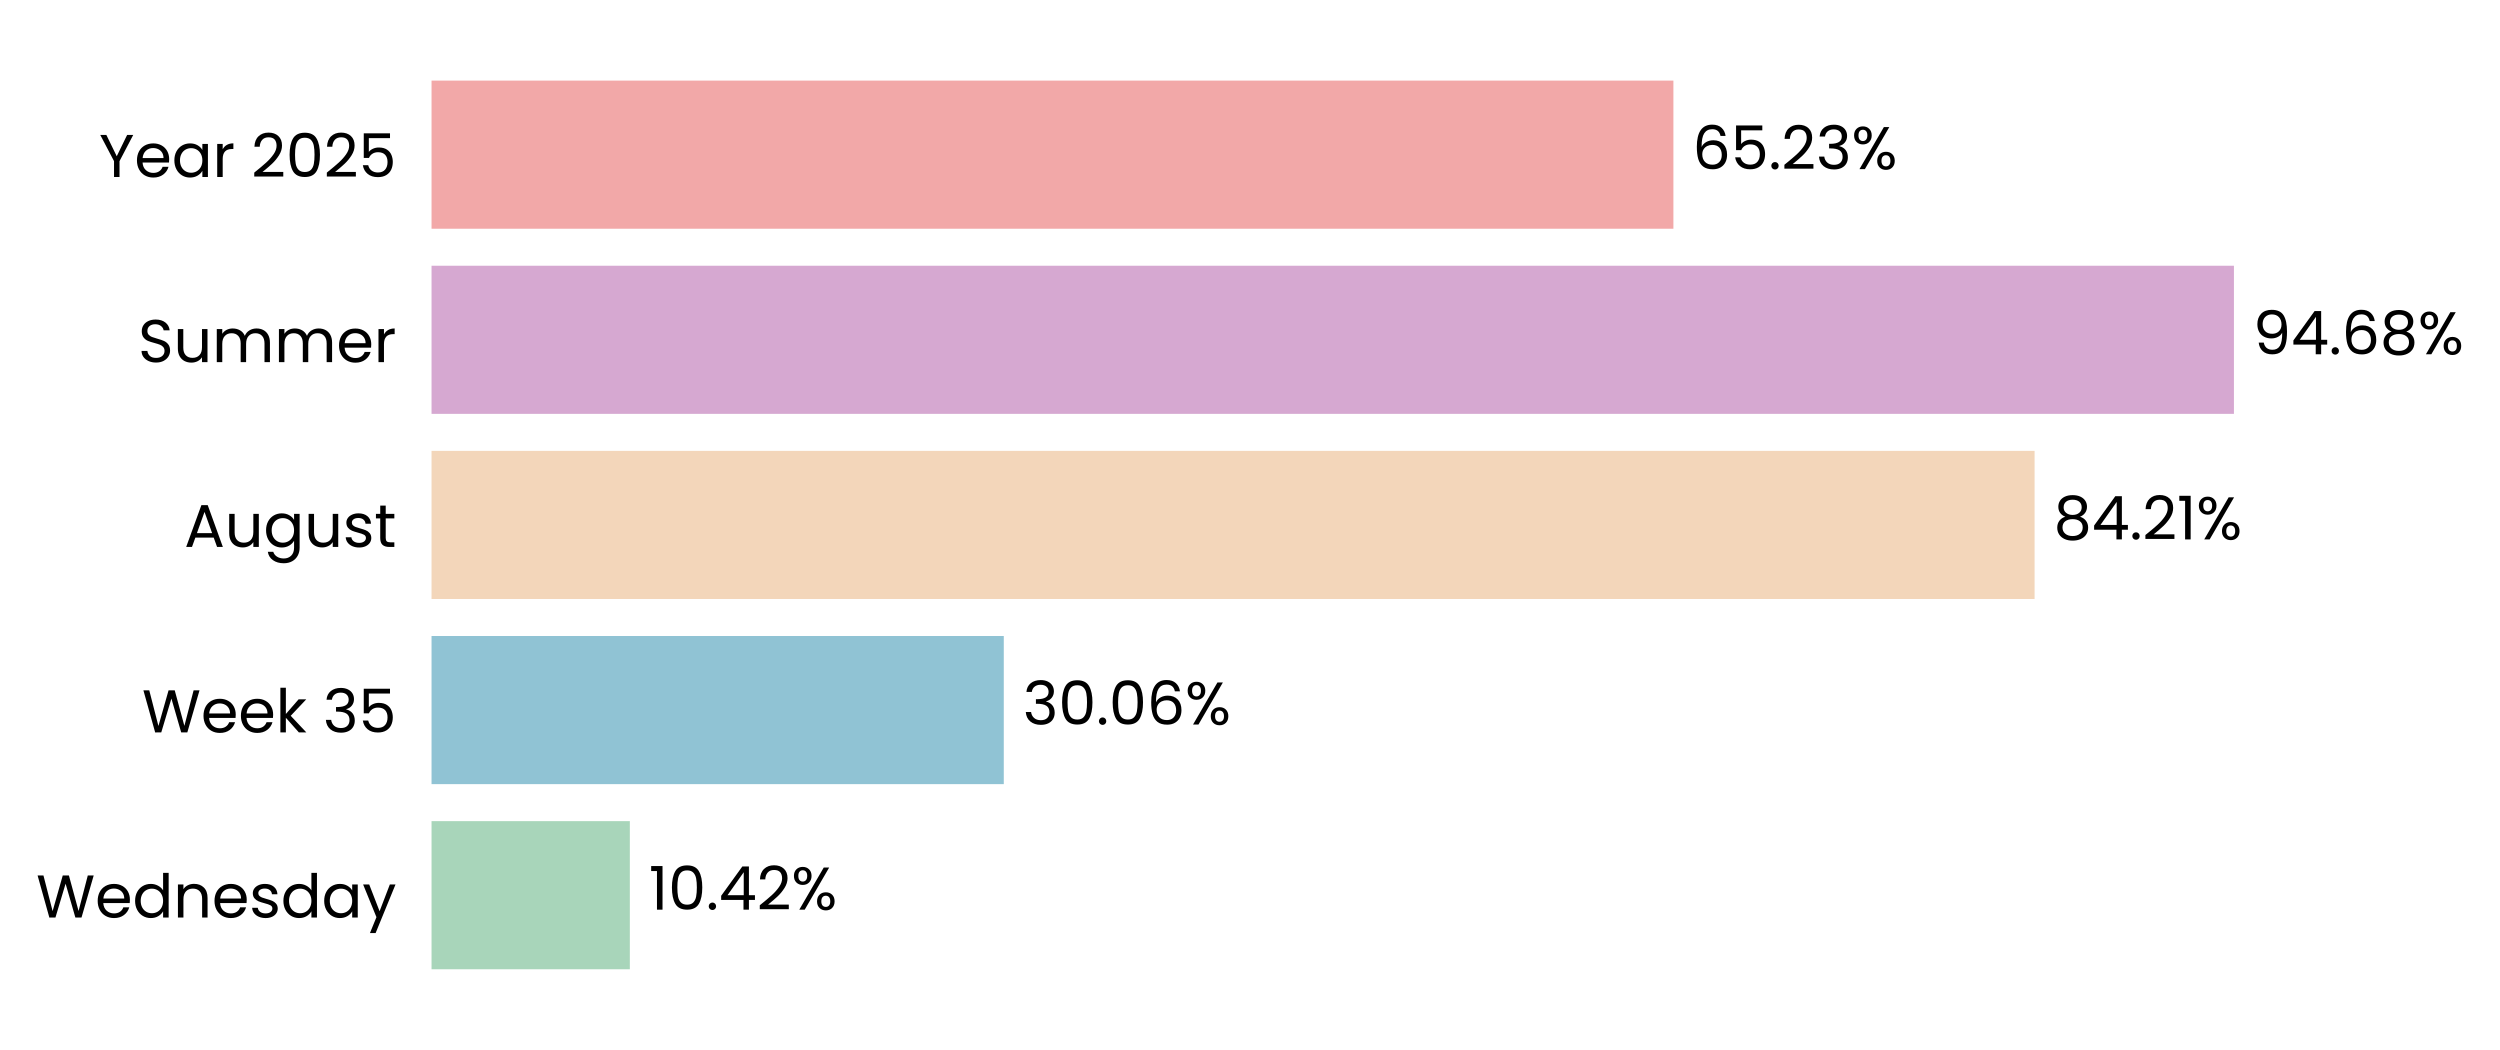
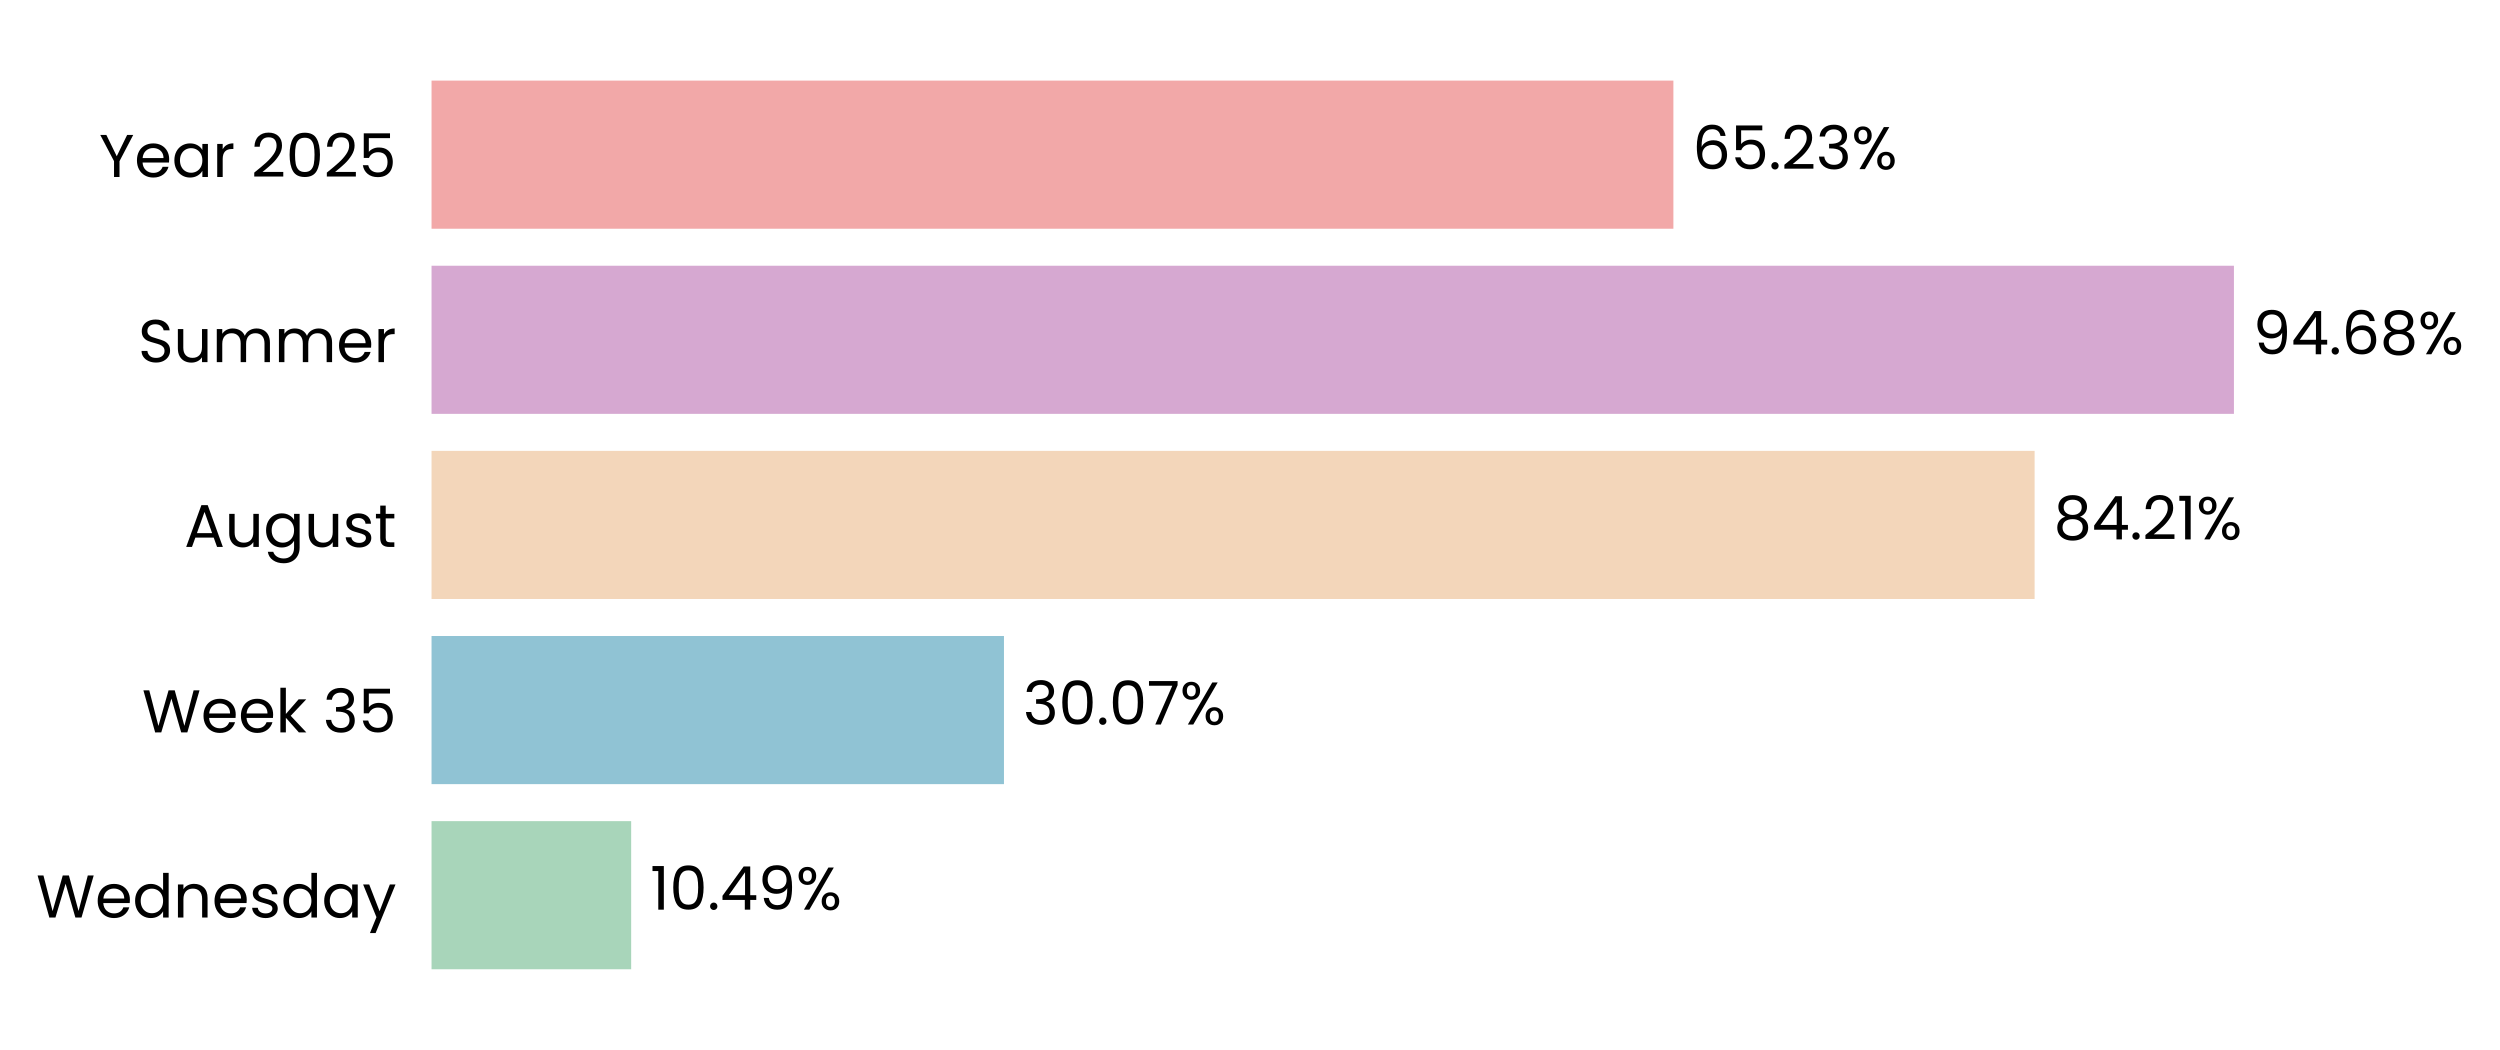
<svg xmlns="http://www.w3.org/2000/svg" xmlns:xlink="http://www.w3.org/1999/xlink" width="497.202pt" height="208.8pt" viewBox="0 0 497.202 208.8" version="1.1">
  <defs>
    <style type="text/css">*{stroke-linejoin: round; stroke-linecap: butt}</style>
  </defs>
  <g id="figure_1">
    <g id="patch_1">
      <path d="M 0 208.8  L 497.202 208.8  L 497.202 0  L 0 0  L 0 208.8  z " style="fill: none" />
    </g>
    <g id="axes_1">
      <g id="patch_2">
-         <path d="M 85.825 201.6  L 464.435 201.6  L 464.435 7.2  L 85.825 7.2  L 85.825 201.6  z " style="fill: none" />
+         <path d="M 85.825 201.6  L 464.432 201.6  L 464.432 7.2  L 85.825 7.2  L 85.825 201.6  z " style="fill: none" />
      </g>
      <g id="patch_3">
-         <path d="M 85.825 192.764  L 125.264 192.764  L 125.264 163.309  L 85.825 163.309  z " clip-path="url(#pe1cb56764b)" style="fill: #a8d5ba" />
+         <path d="M 85.825 192.764  L 125.526 192.764  L 125.526 163.309  L 85.825 163.309  z " clip-path="url(#p39562bed56)" style="fill: #a8d5ba" />
      </g>
      <g id="patch_4">
-         <path d="M 85.825 155.945  L 199.633 155.945  L 199.633 126.491  L 85.825 126.491  z " clip-path="url(#pe1cb56764b)" style="fill: #90c3d4" />
+         <path d="M 85.825 155.945  L 199.67 155.945  L 199.67 126.491  L 85.825 126.491  z " clip-path="url(#p39562bed56)" style="fill: #90c3d4" />
      </g>
      <g id="patch_5">
-         <path d="M 85.825 119.127  L 404.641 119.127  L 404.641 89.673  L 85.825 89.673  z " clip-path="url(#pe1cb56764b)" style="fill: #f3d6ba" />
+         <path d="M 85.825 119.127  L 404.647 119.127  L 404.647 89.673  L 85.825 89.673  z " clip-path="url(#p39562bed56)" style="fill: #f3d6ba" />
      </g>
      <g id="patch_6">
-         <path d="M 85.825 82.309  L 444.287 82.309  L 444.287 52.855  L 85.825 52.855  z " clip-path="url(#pe1cb56764b)" style="fill: #d6a8d1" />
+         <path d="M 85.825 82.309  L 444.287 82.309  L 444.287 52.855  L 85.825 52.855  z " clip-path="url(#p39562bed56)" style="fill: #d6a8d1" />
      </g>
      <g id="patch_7">
-         <path d="M 85.825 45.491  L 332.808 45.491  L 332.808 16.036  L 85.825 16.036  z " clip-path="url(#pe1cb56764b)" style="fill: #f2a8a8" />
+         <path d="M 85.825 45.491  L 332.806 45.491  L 332.806 16.036  L 85.825 16.036  z " clip-path="url(#p39562bed56)" style="fill: #f2a8a8" />
      </g>
      <g id="matplotlib.axis_1">
        <g id="ytick_1">
          <g id="text_1">
            <g transform="translate(7.2 182.4764) scale(0.12 -0.12)">
              <defs>
                <path id="Poppins-Regular-57" d="M 6099 4461  L 4806 0  L 4154 0  L 3117 3590  L 2042 0  L 1395 -6  L 147 4461  L 768 4461  L 1741 678  L 2816 4461  L 3469 4461  L 4493 691  L 5472 4461  L 6099 4461  z " transform="scale(0.015625)" />
                <path id="Poppins-Regular-65" d="M 3693 1888  Q 3693 1722 3674 1536  L 870 1536  Q 902 1018 1225 726  Q 1549 435 2010 435  Q 2387 435 2640 611  Q 2893 787 2995 1082  L 3622 1082  Q 3482 576 3059 259  Q 2637 -58 2010 -58  Q 1510 -58 1116 166  Q 723 390 499 803  Q 275 1216 275 1760  Q 275 2304 492 2713  Q 710 3123 1104 3344  Q 1498 3565 2010 3565  Q 2509 3565 2893 3347  Q 3277 3130 3485 2749  Q 3693 2368 3693 1888  z M 3091 2010  Q 3091 2342 2944 2582  Q 2797 2822 2544 2947  Q 2291 3072 1984 3072  Q 1542 3072 1232 2790  Q 922 2509 877 2010  L 3091 2010  z " transform="scale(0.015625)" />
                <path id="Poppins-Regular-64" d="M 275 1766  Q 275 2304 492 2710  Q 710 3117 1091 3341  Q 1472 3565 1946 3565  Q 2355 3565 2707 3376  Q 3059 3187 3245 2880  L 3245 4736  L 3834 4736  L 3834 0  L 3245 0  L 3245 659  Q 3072 346 2733 144  Q 2394 -58 1939 -58  Q 1472 -58 1091 172  Q 710 403 492 819  Q 275 1235 275 1766  z M 3245 1760  Q 3245 2157 3085 2451  Q 2925 2746 2653 2902  Q 2381 3059 2054 3059  Q 1728 3059 1459 2905  Q 1190 2752 1030 2457  Q 870 2163 870 1766  Q 870 1363 1030 1065  Q 1190 768 1459 611  Q 1728 454 2054 454  Q 2381 454 2653 611  Q 2925 768 3085 1065  Q 3245 1363 3245 1760  z " transform="scale(0.015625)" />
                <path id="Poppins-Regular-6e" d="M 2202 3571  Q 2842 3571 3238 3184  Q 3635 2797 3635 2067  L 3635 0  L 3059 0  L 3059 1984  Q 3059 2509 2796 2787  Q 2534 3066 2080 3066  Q 1619 3066 1347 2778  Q 1075 2490 1075 1939  L 1075 0  L 493 0  L 493 3507  L 1075 3507  L 1075 3008  Q 1248 3277 1545 3424  Q 1843 3571 2202 3571  z " transform="scale(0.015625)" />
                <path id="Poppins-Regular-73" d="M 1734 -58  Q 1331 -58 1011 80  Q 691 218 505 464  Q 320 710 301 1030  L 902 1030  Q 928 768 1149 601  Q 1370 435 1728 435  Q 2061 435 2253 582  Q 2445 730 2445 954  Q 2445 1184 2240 1296  Q 2035 1408 1606 1517  Q 1216 1619 969 1724  Q 723 1830 547 2038  Q 371 2246 371 2586  Q 371 2854 531 3078  Q 691 3302 985 3433  Q 1280 3565 1658 3565  Q 2240 3565 2598 3270  Q 2957 2976 2982 2464  L 2400 2464  Q 2381 2739 2179 2905  Q 1978 3072 1638 3072  Q 1325 3072 1139 2937  Q 954 2803 954 2586  Q 954 2413 1066 2301  Q 1178 2189 1347 2121  Q 1517 2054 1818 1971  Q 2195 1869 2432 1769  Q 2669 1670 2838 1472  Q 3008 1274 3014 954  Q 3014 666 2854 435  Q 2694 205 2403 73  Q 2112 -58 1734 -58  z " transform="scale(0.015625)" />
                <path id="Poppins-Regular-61" d="M 275 1766  Q 275 2304 492 2710  Q 710 3117 1091 3341  Q 1472 3565 1939 3565  Q 2400 3565 2739 3366  Q 3078 3168 3245 2867  L 3245 3507  L 3834 3507  L 3834 0  L 3245 0  L 3245 653  Q 3072 346 2729 144  Q 2387 -58 1933 -58  Q 1466 -58 1088 172  Q 710 403 492 819  Q 275 1235 275 1766  z M 3245 1760  Q 3245 2157 3085 2451  Q 2925 2746 2653 2902  Q 2381 3059 2054 3059  Q 1728 3059 1459 2905  Q 1190 2752 1030 2457  Q 870 2163 870 1766  Q 870 1363 1030 1065  Q 1190 768 1459 611  Q 1728 454 2054 454  Q 2381 454 2653 611  Q 2925 768 3085 1065  Q 3245 1363 3245 1760  z " transform="scale(0.015625)" />
                <path id="Poppins-Regular-79" d="M 3514 3507  L 1402 -1651  L 800 -1651  L 1491 38  L 77 3507  L 723 3507  L 1824 666  L 2912 3507  L 3514 3507  z " transform="scale(0.015625)" />
              </defs>
              <use xlink:href="#Poppins-Regular-57" />
              <use xlink:href="#Poppins-Regular-65" transform="translate(97.59999 0)" />
              <use xlink:href="#Poppins-Regular-64" transform="translate(159.6 0)" />
              <use xlink:href="#Poppins-Regular-6e" transform="translate(227.2 0)" />
              <use xlink:href="#Poppins-Regular-65" transform="translate(291.2 0)" />
              <use xlink:href="#Poppins-Regular-73" transform="translate(353.1999 0)" />
              <use xlink:href="#Poppins-Regular-64" transform="translate(405.3999 0)" />
              <use xlink:href="#Poppins-Regular-61" transform="translate(472.9999 0)" />
              <use xlink:href="#Poppins-Regular-79" transform="translate(540.5999 0)" />
            </g>
          </g>
        </g>
        <g id="ytick_2">
          <g id="text_2">
            <g transform="translate(28.245 145.6582) scale(0.12 -0.12)">
              <defs>
                <path id="Poppins-Regular-6b" d="M 2451 0  L 1075 1549  L 1075 0  L 493 0  L 493 4736  L 1075 4736  L 1075 1952  L 2426 3507  L 3238 3507  L 1587 1760  L 3245 0  L 2451 0  z " transform="scale(0.015625)" />
                <path id="Poppins-Regular-20" transform="scale(0.015625)" />
                <path id="Poppins-Regular-33" d="M 384 3462  Q 429 4051 838 4384  Q 1248 4717 1901 4717  Q 2336 4717 2653 4560  Q 2970 4403 3133 4134  Q 3296 3866 3296 3526  Q 3296 3130 3069 2842  Q 2842 2554 2477 2470  L 2477 2438  Q 2893 2336 3136 2035  Q 3379 1734 3379 1248  Q 3379 883 3212 592  Q 3046 301 2713 134  Q 2381 -32 1914 -32  Q 1235 -32 800 323  Q 365 678 314 1331  L 877 1331  Q 922 947 1190 704  Q 1459 461 1907 461  Q 2355 461 2588 694  Q 2822 928 2822 1299  Q 2822 1779 2502 1990  Q 2182 2202 1536 2202  L 1389 2202  L 1389 2688  L 1542 2688  Q 2131 2694 2432 2883  Q 2733 3072 2733 3469  Q 2733 3808 2512 4013  Q 2291 4218 1882 4218  Q 1485 4218 1241 4013  Q 998 3808 954 3462  L 384 3462  z " transform="scale(0.015625)" />
                <path id="Poppins-Regular-35" d="M 3347 4122  L 1101 4122  L 1101 2662  Q 1248 2867 1536 2998  Q 1824 3130 2157 3130  Q 2688 3130 3021 2909  Q 3354 2688 3498 2339  Q 3642 1990 3642 1600  Q 3642 1139 3469 774  Q 3296 410 2941 198  Q 2586 -13 2061 -13  Q 1389 -13 973 332  Q 557 678 467 1254  L 1037 1254  Q 1120 890 1389 685  Q 1658 480 2067 480  Q 2573 480 2829 784  Q 3085 1088 3085 1587  Q 3085 2086 2829 2358  Q 2573 2630 2074 2630  Q 1734 2630 1481 2467  Q 1229 2304 1114 2022  L 563 2022  L 563 4634  L 3347 4634  L 3347 4122  z " transform="scale(0.015625)" />
              </defs>
              <use xlink:href="#Poppins-Regular-57" />
              <use xlink:href="#Poppins-Regular-65" transform="translate(97.59999 0)" />
              <use xlink:href="#Poppins-Regular-65" transform="translate(159.6 0)" />
              <use xlink:href="#Poppins-Regular-6b" transform="translate(221.6 0)" />
              <use xlink:href="#Poppins-Regular-20" transform="translate(273.0999 0)" />
              <use xlink:href="#Poppins-Regular-33" transform="translate(299.7999 0)" />
              <use xlink:href="#Poppins-Regular-35" transform="translate(358.6999 0)" />
            </g>
          </g>
        </g>
        <g id="ytick_3">
          <g id="text_3">
            <g transform="translate(36.63188 108.78) scale(0.12 -0.12)">
              <defs>
                <path id="Poppins-Regular-41" d="M 3130 992  L 1184 992  L 826 0  L 211 0  L 1824 4435  L 2496 4435  L 4102 0  L 3488 0  L 3130 992  z M 2963 1466  L 2157 3718  L 1350 1466  L 2963 1466  z " transform="scale(0.015625)" />
                <path id="Poppins-Regular-75" d="M 3603 3507  L 3603 0  L 3021 0  L 3021 518  Q 2854 250 2556 99  Q 2259 -51 1901 -51  Q 1491 -51 1164 118  Q 838 288 649 627  Q 461 966 461 1453  L 461 3507  L 1037 3507  L 1037 1530  Q 1037 1011 1299 732  Q 1562 454 2016 454  Q 2483 454 2752 742  Q 3021 1030 3021 1581  L 3021 3507  L 3603 3507  z " transform="scale(0.015625)" />
                <path id="Poppins-Regular-67" d="M 1939 3565  Q 2394 3565 2736 3366  Q 3078 3168 3245 2867  L 3245 3507  L 3834 3507  L 3834 -77  Q 3834 -557 3629 -931  Q 3424 -1306 3043 -1517  Q 2662 -1728 2157 -1728  Q 1466 -1728 1005 -1401  Q 544 -1075 461 -512  L 1037 -512  Q 1133 -832 1433 -1027  Q 1734 -1222 2157 -1222  Q 2637 -1222 2941 -921  Q 3245 -621 3245 -77  L 3245 659  Q 3072 352 2733 147  Q 2394 -58 1939 -58  Q 1472 -58 1091 172  Q 710 403 492 819  Q 275 1235 275 1766  Q 275 2304 492 2710  Q 710 3117 1091 3341  Q 1472 3565 1939 3565  z M 3245 1760  Q 3245 2157 3085 2451  Q 2925 2746 2653 2902  Q 2381 3059 2054 3059  Q 1728 3059 1459 2905  Q 1190 2752 1030 2457  Q 870 2163 870 1766  Q 870 1363 1030 1065  Q 1190 768 1459 611  Q 1728 454 2054 454  Q 2381 454 2653 611  Q 2925 768 3085 1065  Q 3245 1363 3245 1760  z " transform="scale(0.015625)" />
                <path id="Poppins-Regular-74" d="M 1203 3027  L 1203 960  Q 1203 704 1312 598  Q 1421 493 1690 493  L 2118 493  L 2118 0  L 1594 0  Q 1107 0 864 224  Q 621 448 621 960  L 621 3027  L 166 3027  L 166 3507  L 621 3507  L 621 4390  L 1203 4390  L 1203 3507  L 2118 3507  L 2118 3027  L 1203 3027  z " transform="scale(0.015625)" />
              </defs>
              <use xlink:href="#Poppins-Regular-41" />
              <use xlink:href="#Poppins-Regular-75" transform="translate(67.39999 0)" />
              <use xlink:href="#Poppins-Regular-67" transform="translate(131.4 0)" />
              <use xlink:href="#Poppins-Regular-75" transform="translate(199 0)" />
              <use xlink:href="#Poppins-Regular-73" transform="translate(263 0)" />
              <use xlink:href="#Poppins-Regular-74" transform="translate(315.2 0)" />
            </g>
          </g>
        </g>
        <g id="ytick_4">
          <g id="text_4">
            <g transform="translate(27.465 72.02182) scale(0.12 -0.12)">
              <defs>
                <path id="Poppins-Regular-53" d="M 1907 -45  Q 1466 -45 1117 112  Q 768 269 569 547  Q 371 826 365 1190  L 986 1190  Q 1018 877 1245 662  Q 1472 448 1907 448  Q 2323 448 2563 656  Q 2803 864 2803 1190  Q 2803 1446 2662 1606  Q 2522 1766 2310 1849  Q 2099 1933 1741 2029  Q 1299 2144 1033 2259  Q 768 2374 579 2620  Q 390 2867 390 3283  Q 390 3648 576 3929  Q 762 4211 1098 4364  Q 1434 4518 1869 4518  Q 2496 4518 2896 4204  Q 3296 3891 3347 3373  L 2707 3373  Q 2675 3629 2438 3824  Q 2202 4019 1811 4019  Q 1446 4019 1216 3830  Q 986 3642 986 3302  Q 986 3059 1123 2905  Q 1261 2752 1462 2672  Q 1664 2592 2029 2490  Q 2470 2368 2739 2249  Q 3008 2131 3200 1884  Q 3392 1638 3392 1216  Q 3392 890 3219 602  Q 3046 314 2707 134  Q 2368 -45 1907 -45  z " transform="scale(0.015625)" />
                <path id="Poppins-Regular-6d" d="M 4710 3571  Q 5120 3571 5440 3401  Q 5760 3232 5945 2893  Q 6131 2554 6131 2067  L 6131 0  L 5555 0  L 5555 1984  Q 5555 2509 5296 2787  Q 5037 3066 4595 3066  Q 4141 3066 3872 2774  Q 3603 2483 3603 1933  L 3603 0  L 3027 0  L 3027 1984  Q 3027 2509 2768 2787  Q 2509 3066 2067 3066  Q 1613 3066 1344 2774  Q 1075 2483 1075 1933  L 1075 0  L 493 0  L 493 3507  L 1075 3507  L 1075 3002  Q 1248 3277 1539 3424  Q 1830 3571 2182 3571  Q 2624 3571 2963 3372  Q 3302 3174 3469 2790  Q 3616 3162 3955 3366  Q 4294 3571 4710 3571  z " transform="scale(0.015625)" />
                <path id="Poppins-Regular-72" d="M 1075 2938  Q 1229 3238 1513 3404  Q 1798 3571 2208 3571  L 2208 2970  L 2054 2970  Q 1075 2970 1075 1907  L 1075 0  L 493 0  L 493 3507  L 1075 3507  L 1075 2938  z " transform="scale(0.015625)" />
              </defs>
              <use xlink:href="#Poppins-Regular-53" />
              <use xlink:href="#Poppins-Regular-75" transform="translate(58.7 0)" />
              <use xlink:href="#Poppins-Regular-6d" transform="translate(122.7 0)" />
              <use xlink:href="#Poppins-Regular-6d" transform="translate(225.7 0)" />
              <use xlink:href="#Poppins-Regular-65" transform="translate(328.7 0)" />
              <use xlink:href="#Poppins-Regular-72" transform="translate(390.6999 0)" />
            </g>
          </g>
        </g>
        <g id="ytick_5">
          <g id="text_5">
            <g transform="translate(19.71375 35.20364) scale(0.12 -0.12)">
              <defs>
                <path id="Poppins-Regular-59" d="M 3616 4461  L 2163 1683  L 2163 0  L 1581 0  L 1581 1683  L 122 4461  L 768 4461  L 1869 2202  L 2970 4461  L 3616 4461  z " transform="scale(0.015625)" />
                <path id="Poppins-Regular-32" d="M 326 467  Q 1139 1120 1600 1539  Q 2061 1958 2377 2416  Q 2694 2874 2694 3315  Q 2694 3731 2492 3971  Q 2291 4211 1843 4211  Q 1408 4211 1168 3939  Q 928 3667 909 3213  L 346 3213  Q 371 3930 780 4320  Q 1190 4710 1837 4710  Q 2496 4710 2883 4345  Q 3270 3981 3270 3341  Q 3270 2810 2953 2307  Q 2637 1805 2233 1424  Q 1830 1043 1203 538  L 3405 538  L 3405 51  L 326 51  L 326 467  z " transform="scale(0.015625)" />
                <path id="Poppins-Regular-30" d="M 397 2362  Q 397 3462 755 4080  Q 1114 4698 2010 4698  Q 2899 4698 3257 4080  Q 3616 3462 3616 2362  Q 3616 1242 3257 621  Q 2899 0 2010 0  Q 1114 0 755 621  Q 397 1242 397 2362  z M 3040 2362  Q 3040 2918 2966 3305  Q 2893 3693 2665 3929  Q 2438 4166 2010 4166  Q 1574 4166 1347 3929  Q 1120 3693 1046 3305  Q 973 2918 973 2362  Q 973 1786 1046 1395  Q 1120 1005 1347 768  Q 1574 531 2010 531  Q 2438 531 2665 768  Q 2893 1005 2966 1395  Q 3040 1786 3040 2362  z " transform="scale(0.015625)" />
              </defs>
              <use xlink:href="#Poppins-Regular-59" />
              <use xlink:href="#Poppins-Regular-65" transform="translate(58.39999 0)" />
              <use xlink:href="#Poppins-Regular-61" transform="translate(120.4 0)" />
              <use xlink:href="#Poppins-Regular-72" transform="translate(188 0)" />
              <use xlink:href="#Poppins-Regular-20" transform="translate(225.3 0)" />
              <use xlink:href="#Poppins-Regular-32" transform="translate(252 0)" />
              <use xlink:href="#Poppins-Regular-30" transform="translate(309.4999 0)" />
              <use xlink:href="#Poppins-Regular-32" transform="translate(372.2999 0)" />
              <use xlink:href="#Poppins-Regular-35" transform="translate(429.7999 0)" />
            </g>
          </g>
        </g>
      </g>
      <g id="text_6">
-         <g transform="translate(129.0496 180.9164) scale(0.12 -0.12)">
+         <g transform="translate(129.3122 180.9164) scale(0.12 -0.12)">
          <defs>
            <path id="Poppins-Regular-31" d="M 243 4096  L 243 4627  L 1446 4627  L 1446 0  L 858 0  L 858 4096  L 243 4096  z " transform="scale(0.015625)" />
            <path id="Poppins-Regular-2e" d="M 678 -38  Q 512 -38 397 77  Q 282 192 282 358  Q 282 525 397 640  Q 512 755 678 755  Q 838 755 950 640  Q 1062 525 1062 358  Q 1062 192 950 77  Q 838 -38 678 -38  z " transform="scale(0.015625)" />
            <path id="Poppins-Regular-34" d="M 256 1030  L 256 1472  L 2502 4582  L 3200 4582  L 3200 1536  L 3840 1536  L 3840 1030  L 3200 1030  L 3200 0  L 2624 0  L 2624 1030  L 256 1030  z M 2650 3974  L 928 1536  L 2650 1536  L 2650 3974  z " transform="scale(0.015625)" />
+             <path id="Poppins-Regular-39" d="M 1146 1242  Q 1210 877 1443 678  Q 1677 480 2074 480  Q 2605 480 2857 896  Q 3110 1312 3098 2298  Q 2963 2010 2649 1846  Q 2336 1683 1952 1683  Q 1523 1683 1187 1859  Q 851 2035 659 2374  Q 467 2714 467 3194  Q 467 3878 864 4297  Q 1261 4717 1990 4717  Q 2886 4717 3248 4134  Q 3610 3552 3610 2400  Q 3610 1594 3466 1069  Q 3322 544 2979 269  Q 2637 -6 2042 -6  Q 1389 -6 1024 346  Q 659 698 608 1242  L 1146 1242  z M 2048 2176  Q 2477 2176 2752 2441  Q 3027 2707 3027 3162  Q 3027 3642 2758 3936  Q 2490 4230 2003 4230  Q 1555 4230 1289 3948  Q 1024 3667 1024 3206  Q 1024 2739 1286 2457  Q 1549 2176 2048 2176  z " transform="scale(0.015625)" />
            <path id="Poppins-Regular-25" d="M 269 3584  Q 269 4019 531 4278  Q 794 4538 1203 4538  Q 1613 4538 1875 4278  Q 2138 4019 2138 3584  Q 2138 3142 1875 2883  Q 1613 2624 1203 2624  Q 794 2624 531 2883  Q 269 3142 269 3584  z M 4006 4467  L 1414 0  L 838 0  L 3430 4467  L 4006 4467  z M 1203 4179  Q 986 4179 861 4028  Q 736 3878 736 3584  Q 736 3290 861 3136  Q 986 2982 1203 2982  Q 1421 2982 1549 3139  Q 1677 3296 1677 3584  Q 1677 3878 1549 4028  Q 1421 4179 1203 4179  z M 2720 883  Q 2720 1325 2982 1584  Q 3245 1843 3654 1843  Q 4064 1843 4323 1584  Q 4582 1325 4582 883  Q 4582 448 4323 185  Q 4064 -77 3654 -77  Q 3245 -77 2982 182  Q 2720 442 2720 883  z M 3648 1478  Q 3430 1478 3302 1328  Q 3174 1178 3174 883  Q 3174 595 3302 444  Q 3430 294 3648 294  Q 3866 294 3994 444  Q 4122 595 4122 883  Q 4122 1178 3994 1328  Q 3866 1478 3648 1478  z " transform="scale(0.015625)" />
          </defs>
          <use xlink:href="#Poppins-Regular-31" />
          <use xlink:href="#Poppins-Regular-30" transform="translate(31.99998 0)" />
          <use xlink:href="#Poppins-Regular-2e" transform="translate(94.79997 0)" />
          <use xlink:href="#Poppins-Regular-34" transform="translate(115.8 0)" />
-           <use xlink:href="#Poppins-Regular-32" transform="translate(178.7 0)" />
-           <use xlink:href="#Poppins-Regular-25" transform="translate(236.1999 0)" />
+           <use xlink:href="#Poppins-Regular-39" transform="translate(178.7 0)" />
+           <use xlink:href="#Poppins-Regular-25" transform="translate(241.6999 0)" />
        </g>
      </g>
      <g id="text_7">
-         <g transform="translate(203.4195 144.0982) scale(0.12 -0.12)">
-           <defs>
-             <path id="Poppins-Regular-36" d="M 2976 3526  Q 2835 4237 2099 4237  Q 1530 4237 1248 3798  Q 966 3360 973 2355  Q 1120 2688 1462 2877  Q 1805 3066 2227 3066  Q 2886 3066 3280 2656  Q 3674 2246 3674 1523  Q 3674 1088 3504 742  Q 3334 397 2992 192  Q 2650 -13 2163 -13  Q 1504 -13 1133 281  Q 762 576 614 1094  Q 467 1613 467 2374  Q 467 4723 2106 4723  Q 2733 4723 3091 4384  Q 3450 4045 3514 3526  L 2976 3526  z M 2106 2573  Q 1830 2573 1587 2461  Q 1344 2349 1193 2121  Q 1043 1894 1043 1568  Q 1043 1082 1324 778  Q 1606 474 2131 474  Q 2579 474 2844 752  Q 3110 1030 3110 1504  Q 3110 2003 2854 2288  Q 2598 2573 2106 2573  z " transform="scale(0.015625)" />
+         <g transform="translate(203.4561 144.0982) scale(0.12 -0.12)">
+           <defs>
+             <path id="Poppins-Regular-37" d="M 3245 4173  L 1466 0  L 877 0  L 2682 4115  L 211 4115  L 211 4614  L 3245 4614  L 3245 4173  z " transform="scale(0.015625)" />
          </defs>
          <use xlink:href="#Poppins-Regular-33" />
          <use xlink:href="#Poppins-Regular-30" transform="translate(58.89999 0)" />
          <use xlink:href="#Poppins-Regular-2e" transform="translate(121.7 0)" />
          <use xlink:href="#Poppins-Regular-30" transform="translate(142.7 0)" />
-           <use xlink:href="#Poppins-Regular-36" transform="translate(205.5 0)" />
-           <use xlink:href="#Poppins-Regular-25" transform="translate(268.9999 0)" />
+           <use xlink:href="#Poppins-Regular-37" transform="translate(205.5 0)" />
+           <use xlink:href="#Poppins-Regular-25" transform="translate(260.0999 0)" />
        </g>
      </g>
      <g id="text_8">
-         <g transform="translate(408.4272 107.28) scale(0.12 -0.12)">
+         <g transform="translate(408.4332 107.28) scale(0.12 -0.12)">
          <defs>
            <path id="Poppins-Regular-38" d="M 1242 2406  Q 883 2547 691 2816  Q 499 3085 499 3469  Q 499 3814 672 4092  Q 845 4371 1187 4534  Q 1530 4698 2016 4698  Q 2502 4698 2844 4534  Q 3187 4371 3363 4092  Q 3539 3814 3539 3469  Q 3539 3098 3340 2819  Q 3142 2541 2797 2406  Q 3194 2285 3427 1981  Q 3661 1677 3661 1248  Q 3661 832 3456 521  Q 3251 211 2876 41  Q 2502 -128 2016 -128  Q 1530 -128 1162 41  Q 794 211 589 521  Q 384 832 384 1248  Q 384 1677 614 1984  Q 845 2291 1242 2406  z M 2976 3398  Q 2976 3789 2720 4000  Q 2464 4211 2016 4211  Q 1574 4211 1318 4000  Q 1062 3789 1062 3392  Q 1062 3034 1328 2816  Q 1594 2598 2016 2598  Q 2445 2598 2710 2819  Q 2976 3040 2976 3398  z M 2016 2150  Q 1542 2150 1241 1929  Q 941 1709 941 1267  Q 941 858 1232 608  Q 1523 358 2016 358  Q 2509 358 2797 608  Q 3085 858 3085 1267  Q 3085 1696 2790 1923  Q 2496 2150 2016 2150  z " transform="scale(0.015625)" />
          </defs>
          <use xlink:href="#Poppins-Regular-38" />
          <use xlink:href="#Poppins-Regular-34" transform="translate(63.09999 0)" />
          <use xlink:href="#Poppins-Regular-2e" transform="translate(126 0)" />
          <use xlink:href="#Poppins-Regular-32" transform="translate(147 0)" />
          <use xlink:href="#Poppins-Regular-31" transform="translate(204.5 0)" />
          <use xlink:href="#Poppins-Regular-25" transform="translate(236.4999 0)" />
        </g>
      </g>
      <g id="text_9">
        <g transform="translate(448.0732 70.46182) scale(0.12 -0.12)">
          <defs>
-             <path id="Poppins-Regular-39" d="M 1146 1242  Q 1210 877 1443 678  Q 1677 480 2074 480  Q 2605 480 2857 896  Q 3110 1312 3098 2298  Q 2963 2010 2649 1846  Q 2336 1683 1952 1683  Q 1523 1683 1187 1859  Q 851 2035 659 2374  Q 467 2714 467 3194  Q 467 3878 864 4297  Q 1261 4717 1990 4717  Q 2886 4717 3248 4134  Q 3610 3552 3610 2400  Q 3610 1594 3466 1069  Q 3322 544 2979 269  Q 2637 -6 2042 -6  Q 1389 -6 1024 346  Q 659 698 608 1242  L 1146 1242  z M 2048 2176  Q 2477 2176 2752 2441  Q 3027 2707 3027 3162  Q 3027 3642 2758 3936  Q 2490 4230 2003 4230  Q 1555 4230 1289 3948  Q 1024 3667 1024 3206  Q 1024 2739 1286 2457  Q 1549 2176 2048 2176  z " transform="scale(0.015625)" />
+             <path id="Poppins-Regular-36" d="M 2976 3526  Q 2835 4237 2099 4237  Q 1530 4237 1248 3798  Q 966 3360 973 2355  Q 1120 2688 1462 2877  Q 1805 3066 2227 3066  Q 2886 3066 3280 2656  Q 3674 2246 3674 1523  Q 3674 1088 3504 742  Q 3334 397 2992 192  Q 2650 -13 2163 -13  Q 1504 -13 1133 281  Q 762 576 614 1094  Q 467 1613 467 2374  Q 467 4723 2106 4723  Q 2733 4723 3091 4384  Q 3450 4045 3514 3526  L 2976 3526  z M 2106 2573  Q 1830 2573 1587 2461  Q 1344 2349 1193 2121  Q 1043 1894 1043 1568  Q 1043 1082 1324 778  Q 1606 474 2131 474  Q 2579 474 2844 752  Q 3110 1030 3110 1504  Q 3110 2003 2854 2288  Q 2598 2573 2106 2573  z " transform="scale(0.015625)" />
          </defs>
          <use xlink:href="#Poppins-Regular-39" />
          <use xlink:href="#Poppins-Regular-34" transform="translate(62.99999 0)" />
          <use xlink:href="#Poppins-Regular-2e" transform="translate(125.9 0)" />
          <use xlink:href="#Poppins-Regular-36" transform="translate(146.9 0)" />
          <use xlink:href="#Poppins-Regular-38" transform="translate(210.3999 0)" />
          <use xlink:href="#Poppins-Regular-25" transform="translate(273.4999 0)" />
        </g>
      </g>
      <g id="text_10">
-         <g transform="translate(336.5936 33.64364) scale(0.12 -0.12)">
+         <g transform="translate(336.5924 33.64364) scale(0.12 -0.12)">
          <use xlink:href="#Poppins-Regular-36" />
          <use xlink:href="#Poppins-Regular-35" transform="translate(63.49999 0)" />
          <use xlink:href="#Poppins-Regular-2e" transform="translate(126.3 0)" />
          <use xlink:href="#Poppins-Regular-32" transform="translate(147.3 0)" />
          <use xlink:href="#Poppins-Regular-33" transform="translate(204.7999 0)" />
          <use xlink:href="#Poppins-Regular-25" transform="translate(263.6999 0)" />
        </g>
      </g>
    </g>
  </g>
  <defs>
-     <clipPath id="pe1cb56764b">
-       <rect x="85.825" y="7.2" width="378.61" height="194.4" />
+     <clipPath id="p39562bed56">
+       <rect x="85.825" y="7.2" width="378.607" height="194.4" />
    </clipPath>
  </defs>
</svg>
